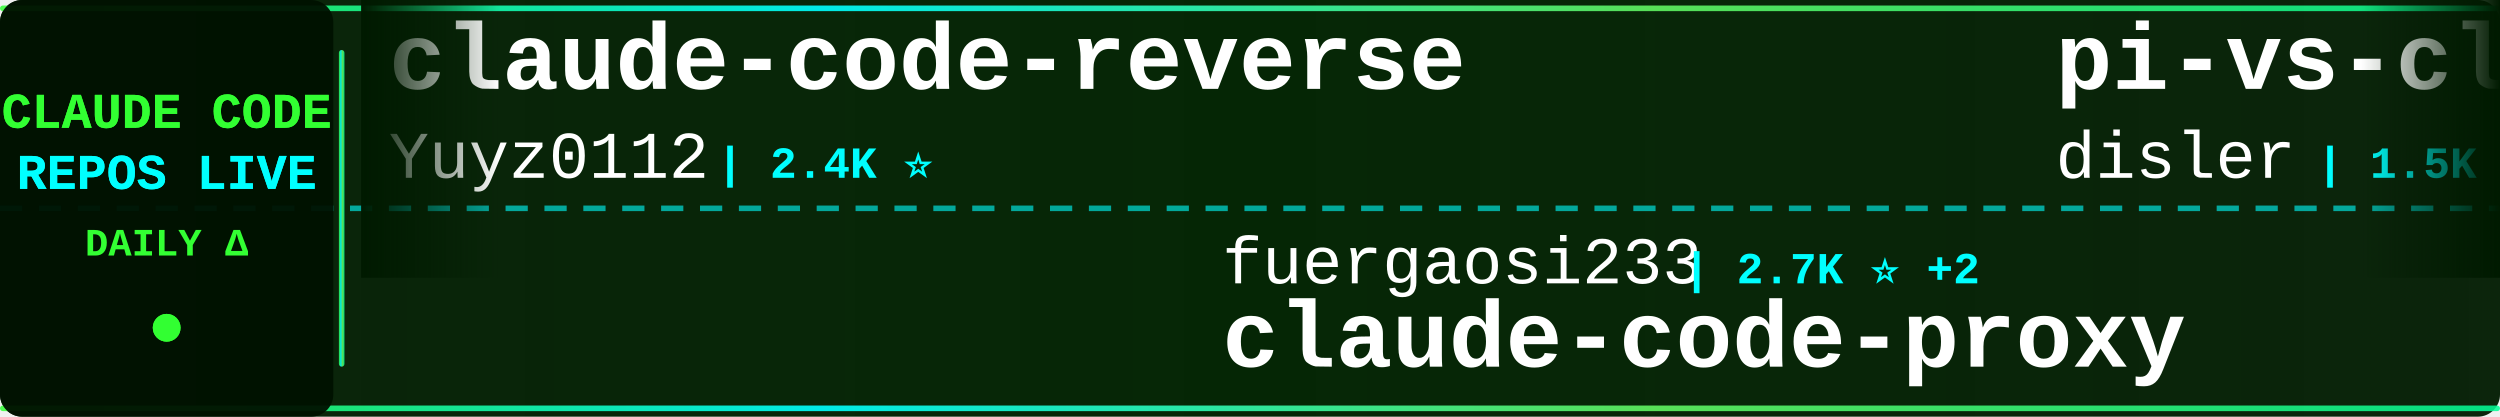
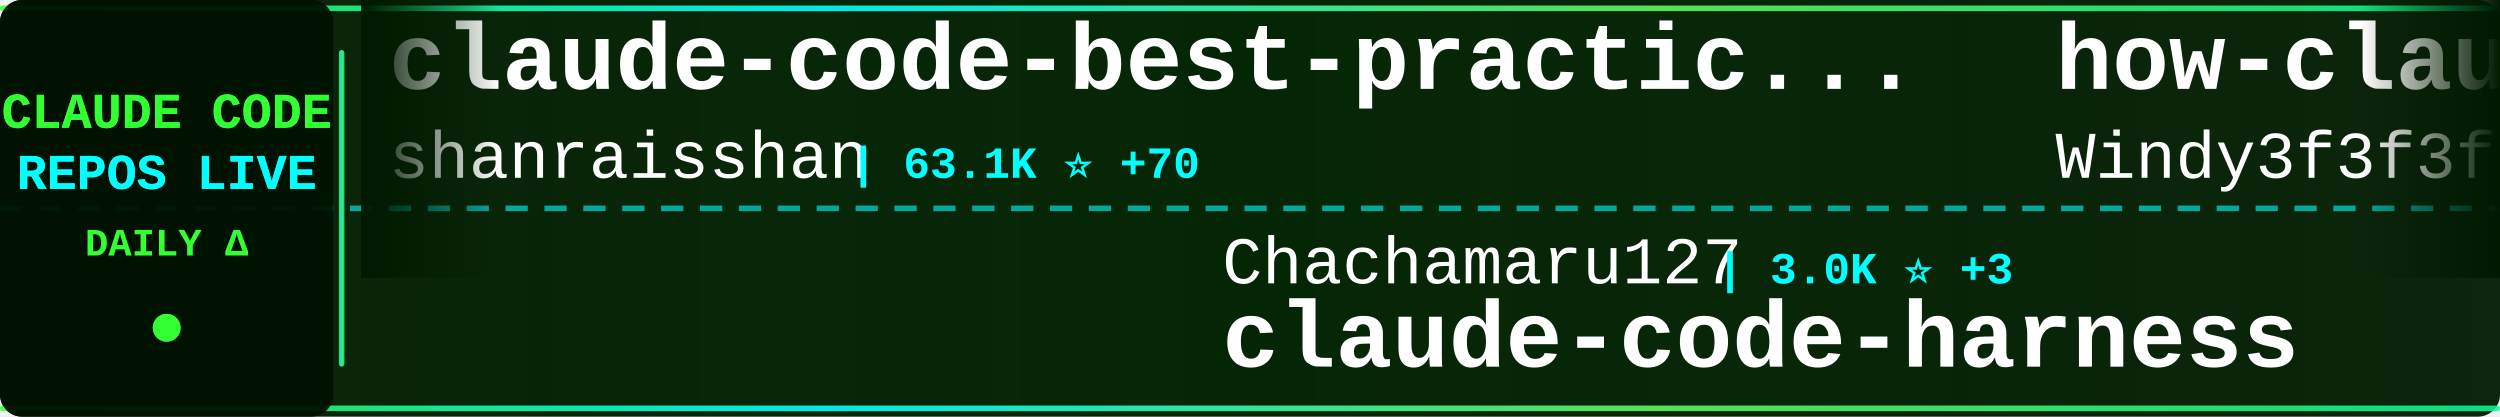
<svg xmlns="http://www.w3.org/2000/svg" width="900" height="150">
  <defs>
    <linearGradient id="tickerBg" x1="0%" y1="0%" x2="100%" y2="0%">
      <stop offset="0%" style="stop-color:#001a00;stop-opacity:0.95" />
      <stop offset="50%" style="stop-color:#002200;stop-opacity:0.98" />
      <stop offset="100%" style="stop-color:#001a00;stop-opacity:0.95" />
    </linearGradient>
    <linearGradient id="borderGrad" x1="0%" y1="0%" x2="100%" y2="0%">
      <stop offset="0%" style="stop-color:#33ff33;stop-opacity:0.85">
        <animate attributeName="stop-opacity" values="0.85;1;0.85" dur="2s" repeatCount="indefinite" />
      </stop>
      <stop offset="33%" style="stop-color:#00ffff;stop-opacity:0.9">
        <animate attributeName="stop-opacity" values="0.9;1;0.9" dur="2.2s" repeatCount="indefinite" />
      </stop>
      <stop offset="66%" style="stop-color:#66ff66;stop-opacity:0.85">
        <animate attributeName="stop-opacity" values="0.85;1;0.85" dur="1.8s" repeatCount="indefinite" />
      </stop>
      <stop offset="100%" style="stop-color:#00ff99;stop-opacity:0.85">
        <animate attributeName="stop-opacity" values="0.85;1;0.85" dur="2s" repeatCount="indefinite" />
      </stop>
    </linearGradient>
    <filter id="textGlow">
      <feGaussianBlur stdDeviation="0.1" result="coloredBlur" />
      <feMerge>
        <feMergeNode in="coloredBlur" />
        <feMergeNode in="SourceGraphic" />
      </feMerge>
    </filter>
    <filter id="metricGlow">
      <feGaussianBlur stdDeviation="0.2" result="coloredBlur" />
      <feMerge>
        <feMergeNode in="coloredBlur" />
        <feMergeNode in="SourceGraphic" />
      </feMerge>
    </filter>
    <linearGradient id="leftFade" x1="0%" y1="0%" x2="100%" y2="0%">
      <stop offset="0%" style="stop-color:#001a00;stop-opacity:1" />
      <stop offset="100%" style="stop-color:#001a00;stop-opacity:0" />
    </linearGradient>
    <linearGradient id="rightFade" x1="0%" y1="0%" x2="100%" y2="0%">
      <stop offset="0%" style="stop-color:#001a00;stop-opacity:0" />
      <stop offset="100%" style="stop-color:#001a00;stop-opacity:1" />
    </linearGradient>
  </defs>
  <rect width="900" height="150" fill="url(#tickerBg)" rx="8" />
  <rect x="0" y="2" width="900" height="2" fill="url(#borderGrad)" rx="1" />
  <rect x="0" y="146" width="900" height="2" fill="url(#borderGrad)" rx="1" />
  <line x1="0" y1="75" x2="900" y2="75" stroke="#00ffff" stroke-width="2" stroke-dasharray="8 6" opacity="0.6" />
  <rect x="0" y="0" width="120" height="150" fill="#001100" opacity="0.95" rx="8" />
  <text x="60" y="46" font-family="'Courier New', monospace" font-size="18" font-weight="bold" fill="#33ff33" text-anchor="middle" filter="url(#textGlow)">
    CLAUDE CODE
  </text>
  <text x="60" y="68" font-family="'Courier New', monospace" font-size="18" font-weight="bold" fill="#00ffff" text-anchor="middle" filter="url(#textGlow)">
    REPOS LIVE
  </text>
  <text x="60" y="92" font-family="'Courier New', monospace" font-size="14" font-weight="bold" fill="#33ff33" text-anchor="middle">
    DAILY Δ
  </text>
  <circle cx="60" cy="118" r="5" fill="#33ff33" filter="url(#metricGlow)">
    <animate attributeName="r" values="4;6;4" dur="1.5s" repeatCount="indefinite" />
    <animate attributeName="opacity" values="0.6;1;0.6" dur="1.5s" repeatCount="indefinite" />
  </circle>
  <rect x="122" y="18" width="2" height="114" fill="url(#borderGrad)" rx="1" />
  <clipPath id="tickerClip">
    <rect x="130" y="0" width="770" height="150" />
  </clipPath>
  <g clip-path="url(#tickerClip)">
    <g id="tickerItems">
      <animateTransform attributeName="transform" attributeType="XML" type="translate" from="0 0" to="-3000 0" dur="54s" repeatCount="indefinite" />
      <g transform="translate(0, 0)">
-         <text x="140" y="32" font-family="'Courier New', monospace" font-size="34" font-weight="bold" fill="#ffffff">claude-code-reverse</text>
-         <text x="140" y="64" font-family="'Courier New', monospace" font-size="24" font-weight="normal" fill="#ffffff" opacity="1.0">Yuyz0112</text>
-         <text x="258" y="64" font-family="'Courier New', monospace" font-size="16" font-weight="bold" fill="#00ffff"> | 2.4K ⭐</text>
+         <text x="140" y="32" font-family="'Courier New', monospace" font-size="34" font-weight="bold" fill="#ffffff">claude-code-best-practic...</text>
+         <text x="140" y="64" font-family="'Courier New', monospace" font-size="24" font-weight="normal" fill="#ffffff" opacity="1.0">shanraisshan</text>
+         <text x="306" y="64" font-family="'Courier New', monospace" font-size="16" font-weight="bold" fill="#00ffff"> | 63.1K ⭐ +70</text>
      </g>
      <g transform="translate(300, 0)">
-         <text x="140" y="102" font-family="'Courier New', monospace" font-size="24" font-weight="normal" fill="#ffffff" opacity="1.0">fuergaosi233</text>
-         <text x="306" y="102" font-family="'Courier New', monospace" font-size="16" font-weight="bold" fill="#00ffff"> | 2.7K ⭐ +2</text>
-         <text x="140" y="132" font-family="'Courier New', monospace" font-size="34" font-weight="bold" fill="#ffffff">claude-code-proxy</text>
+         <text x="140" y="102" font-family="'Courier New', monospace" font-size="24" font-weight="normal" fill="#ffffff" opacity="1.0">Chachamaru127</text>
+         <text x="318" y="102" font-family="'Courier New', monospace" font-size="16" font-weight="bold" fill="#00ffff"> | 3.0K ⭐ +3</text>
+         <text x="140" y="132" font-family="'Courier New', monospace" font-size="34" font-weight="bold" fill="#ffffff">claude-code-harness</text>
      </g>
      <g transform="translate(600, 0)">
-         <text x="140" y="32" font-family="'Courier New', monospace" font-size="34" font-weight="bold" fill="#ffffff">pi-vs-claude-code</text>
-         <text x="140" y="64" font-family="'Courier New', monospace" font-size="24" font-weight="normal" fill="#ffffff" opacity="1.0">disler</text>
-         <text x="234" y="64" font-family="'Courier New', monospace" font-size="16" font-weight="bold" fill="#00ffff"> | 1.5K ⭐ +5</text>
+         <text x="140" y="32" font-family="'Courier New', monospace" font-size="34" font-weight="bold" fill="#ffffff">how-claude-code-works</text>
+         <text x="140" y="64" font-family="'Courier New', monospace" font-size="24" font-weight="normal" fill="#ffffff" opacity="1.0">Windy3f3f3f3f</text>
+         <text x="318" y="64" font-family="'Courier New', monospace" font-size="16" font-weight="bold" fill="#00ffff"> | 3.2K ⭐ +7</text>
      </g>
      <g transform="translate(900, 0)">
-         <text x="140" y="102" font-family="'Courier New', monospace" font-size="24" font-weight="normal" fill="#ffffff" opacity="1.0">musistudio</text>
-         <text x="282" y="102" font-family="'Courier New', monospace" font-size="16" font-weight="bold" fill="#00ffff"> | 35.9K ⭐ +31</text>
-         <text x="140" y="132" font-family="'Courier New', monospace" font-size="34" font-weight="bold" fill="#ffffff">claude-code-router</text>
+         <text x="140" y="102" font-family="'Courier New', monospace" font-size="24" font-weight="normal" fill="#ffffff" opacity="1.0">Windy3f3f3f3f</text>
+         <text x="318" y="102" font-family="'Courier New', monospace" font-size="16" font-weight="bold" fill="#00ffff"> | 2.4K ⭐ +7</text>
+         <text x="140" y="132" font-family="'Courier New', monospace" font-size="34" font-weight="bold" fill="#ffffff">claude-code-from-scratch</text>
      </g>
      <g transform="translate(1200, 0)">
-         <text x="140" y="32" font-family="'Courier New', monospace" font-size="34" font-weight="bold" fill="#ffffff">claude-code</text>
-         <text x="140" y="64" font-family="'Courier New', monospace" font-size="24" font-weight="normal" fill="#ffffff" opacity="1.0">RishabhK103</text>
-         <text x="294" y="64" font-family="'Courier New', monospace" font-size="16" font-weight="bold" fill="#00ffff"> | 102 ⭐</text>
+         <text x="140" y="32" font-family="'Courier New', monospace" font-size="34" font-weight="bold" fill="#ffffff">claude-code-video-toolki...</text>
+         <text x="140" y="64" font-family="'Courier New', monospace" font-size="24" font-weight="normal" fill="#ffffff" opacity="1.0">digitalsamba</text>
+         <text x="306" y="64" font-family="'Courier New', monospace" font-size="16" font-weight="bold" fill="#00ffff"> | 1.8K ⭐ +9</text>
      </g>
      <g transform="translate(1500, 0)">
-         <text x="140" y="102" font-family="'Courier New', monospace" font-size="24" font-weight="normal" fill="#ffffff" opacity="1.0">affaan-m</text>
-         <text x="258" y="102" font-family="'Courier New', monospace" font-size="16" font-weight="bold" fill="#00ffff"> | 230.9K ⭐ +282</text>
-         <text x="140" y="132" font-family="'Courier New', monospace" font-size="34" font-weight="bold" fill="#ffffff">ECC</text>
+         <text x="140" y="102" font-family="'Courier New', monospace" font-size="24" font-weight="normal" fill="#ffffff" opacity="1.0">yasasbanukaofficial</text>
+         <text x="390" y="102" font-family="'Courier New', monospace" font-size="16" font-weight="bold" fill="#00ffff"> | 3.8K ⭐ +6</text>
+         <text x="140" y="132" font-family="'Courier New', monospace" font-size="34" font-weight="bold" fill="#ffffff">claude-code</text>
      </g>
      <g transform="translate(1800, 0)">
-         <text x="140" y="32" font-family="'Courier New', monospace" font-size="34" font-weight="bold" fill="#ffffff">everything-claude-code-z...</text>
-         <text x="140" y="64" font-family="'Courier New', monospace" font-size="24" font-weight="normal" fill="#ffffff" opacity="1.0">xu-xiang</text>
-         <text x="258" y="64" font-family="'Courier New', monospace" font-size="16" font-weight="bold" fill="#00ffff"> | 1.7K ⭐ +6</text>
+         <text x="140" y="32" font-family="'Courier New', monospace" font-size="34" font-weight="bold" fill="#ffffff">arcads-claude-code</text>
+         <text x="140" y="64" font-family="'Courier New', monospace" font-size="24" font-weight="normal" fill="#ffffff" opacity="1.0">krusemediallc</text>
+         <text x="318" y="64" font-family="'Courier New', monospace" font-size="16" font-weight="bold" fill="#00ffff"> | 1.0K ⭐ +4</text>
      </g>
      <g transform="translate(2100, 0)">
-         <text x="140" y="102" font-family="'Courier New', monospace" font-size="24" font-weight="normal" fill="#ffffff" opacity="1.0">AprilNEA</text>
-         <text x="258" y="102" font-family="'Courier New', monospace" font-size="16" font-weight="bold" fill="#00ffff"> | 392 ⭐</text>
-         <text x="140" y="132" font-family="'Courier New', monospace" font-size="34" font-weight="bold" fill="#ffffff">claude-code-source</text>
+         <text x="140" y="102" font-family="'Courier New', monospace" font-size="24" font-weight="normal" fill="#ffffff" opacity="1.0">jeremylongshore</text>
+         <text x="342" y="102" font-family="'Courier New', monospace" font-size="16" font-weight="bold" fill="#00ffff"> | 2.5K ⭐ +3</text>
+         <text x="140" y="132" font-family="'Courier New', monospace" font-size="34" font-weight="bold" fill="#ffffff">claude-code-plugins-plus...</text>
      </g>
      <g transform="translate(2400, 0)">
-         <text x="140" y="32" font-family="'Courier New', monospace" font-size="34" font-weight="bold" fill="#ffffff">system_prompts_leaks</text>
-         <text x="140" y="64" font-family="'Courier New', monospace" font-size="24" font-weight="normal" fill="#ffffff" opacity="1.0">asgeirtj</text>
-         <text x="258" y="64" font-family="'Courier New', monospace" font-size="16" font-weight="bold" fill="#00ffff"> | 58.8K ⭐ +237</text>
+         <text x="140" y="32" font-family="'Courier New', monospace" font-size="34" font-weight="bold" fill="#ffffff">ECC</text>
+         <text x="140" y="64" font-family="'Courier New', monospace" font-size="24" font-weight="normal" fill="#ffffff" opacity="1.0">affaan-m</text>
+         <text x="258" y="64" font-family="'Courier New', monospace" font-size="16" font-weight="bold" fill="#00ffff"> | 231.0K ⭐ +283</text>
      </g>
      <g transform="translate(2700, 0)">
-         <text x="140" y="102" font-family="'Courier New', monospace" font-size="24" font-weight="normal" fill="#ffffff" opacity="1.0">Pimzino</text>
-         <text x="246" y="102" font-family="'Courier New', monospace" font-size="16" font-weight="bold" fill="#00ffff"> | 3.8K ⭐ +1</text>
-         <text x="140" y="132" font-family="'Courier New', monospace" font-size="34" font-weight="bold" fill="#ffffff">claude-code-spec-workflo...</text>
+         <text x="140" y="102" font-family="'Courier New', monospace" font-size="24" font-weight="normal" fill="#ffffff" opacity="1.0">carlvellotti</text>
+         <text x="306" y="102" font-family="'Courier New', monospace" font-size="16" font-weight="bold" fill="#00ffff"> | 2.1K ⭐ +1</text>
+         <text x="140" y="132" font-family="'Courier New', monospace" font-size="34" font-weight="bold" fill="#ffffff">claude-code-pm-course</text>
      </g>
      <g transform="translate(3000, 0)">
-         <text x="140" y="32" font-family="'Courier New', monospace" font-size="34" font-weight="bold" fill="#ffffff">claude-code-reverse</text>
-         <text x="140" y="64" font-family="'Courier New', monospace" font-size="24" font-weight="normal" fill="#ffffff" opacity="1.0">Yuyz0112</text>
-         <text x="258" y="64" font-family="'Courier New', monospace" font-size="16" font-weight="bold" fill="#00ffff"> | 2.4K ⭐</text>
+         <text x="140" y="32" font-family="'Courier New', monospace" font-size="34" font-weight="bold" fill="#ffffff">claude-code-best-practic...</text>
+         <text x="140" y="64" font-family="'Courier New', monospace" font-size="24" font-weight="normal" fill="#ffffff" opacity="1.0">shanraisshan</text>
+         <text x="306" y="64" font-family="'Courier New', monospace" font-size="16" font-weight="bold" fill="#00ffff"> | 63.1K ⭐ +70</text>
      </g>
      <g transform="translate(3300, 0)">
-         <text x="140" y="102" font-family="'Courier New', monospace" font-size="24" font-weight="normal" fill="#ffffff" opacity="1.0">fuergaosi233</text>
-         <text x="306" y="102" font-family="'Courier New', monospace" font-size="16" font-weight="bold" fill="#00ffff"> | 2.7K ⭐ +2</text>
-         <text x="140" y="132" font-family="'Courier New', monospace" font-size="34" font-weight="bold" fill="#ffffff">claude-code-proxy</text>
+         <text x="140" y="102" font-family="'Courier New', monospace" font-size="24" font-weight="normal" fill="#ffffff" opacity="1.0">Chachamaru127</text>
+         <text x="318" y="102" font-family="'Courier New', monospace" font-size="16" font-weight="bold" fill="#00ffff"> | 3.0K ⭐ +3</text>
+         <text x="140" y="132" font-family="'Courier New', monospace" font-size="34" font-weight="bold" fill="#ffffff">claude-code-harness</text>
      </g>
      <g transform="translate(3600, 0)">
-         <text x="140" y="32" font-family="'Courier New', monospace" font-size="34" font-weight="bold" fill="#ffffff">pi-vs-claude-code</text>
-         <text x="140" y="64" font-family="'Courier New', monospace" font-size="24" font-weight="normal" fill="#ffffff" opacity="1.0">disler</text>
-         <text x="234" y="64" font-family="'Courier New', monospace" font-size="16" font-weight="bold" fill="#00ffff"> | 1.5K ⭐ +5</text>
+         <text x="140" y="32" font-family="'Courier New', monospace" font-size="34" font-weight="bold" fill="#ffffff">how-claude-code-works</text>
+         <text x="140" y="64" font-family="'Courier New', monospace" font-size="24" font-weight="normal" fill="#ffffff" opacity="1.0">Windy3f3f3f3f</text>
+         <text x="318" y="64" font-family="'Courier New', monospace" font-size="16" font-weight="bold" fill="#00ffff"> | 3.2K ⭐ +7</text>
      </g>
      <g transform="translate(3900, 0)">
-         <text x="140" y="102" font-family="'Courier New', monospace" font-size="24" font-weight="normal" fill="#ffffff" opacity="1.0">musistudio</text>
-         <text x="282" y="102" font-family="'Courier New', monospace" font-size="16" font-weight="bold" fill="#00ffff"> | 35.9K ⭐ +31</text>
-         <text x="140" y="132" font-family="'Courier New', monospace" font-size="34" font-weight="bold" fill="#ffffff">claude-code-router</text>
+         <text x="140" y="102" font-family="'Courier New', monospace" font-size="24" font-weight="normal" fill="#ffffff" opacity="1.0">Windy3f3f3f3f</text>
+         <text x="318" y="102" font-family="'Courier New', monospace" font-size="16" font-weight="bold" fill="#00ffff"> | 2.4K ⭐ +7</text>
+         <text x="140" y="132" font-family="'Courier New', monospace" font-size="34" font-weight="bold" fill="#ffffff">claude-code-from-scratch</text>
      </g>
    </g>
  </g>
  <rect x="130" y="0" width="50" height="100" fill="url(#leftFade)" />
  <rect x="850" y="0" width="50" height="100" fill="url(#rightFade)" />
</svg>
